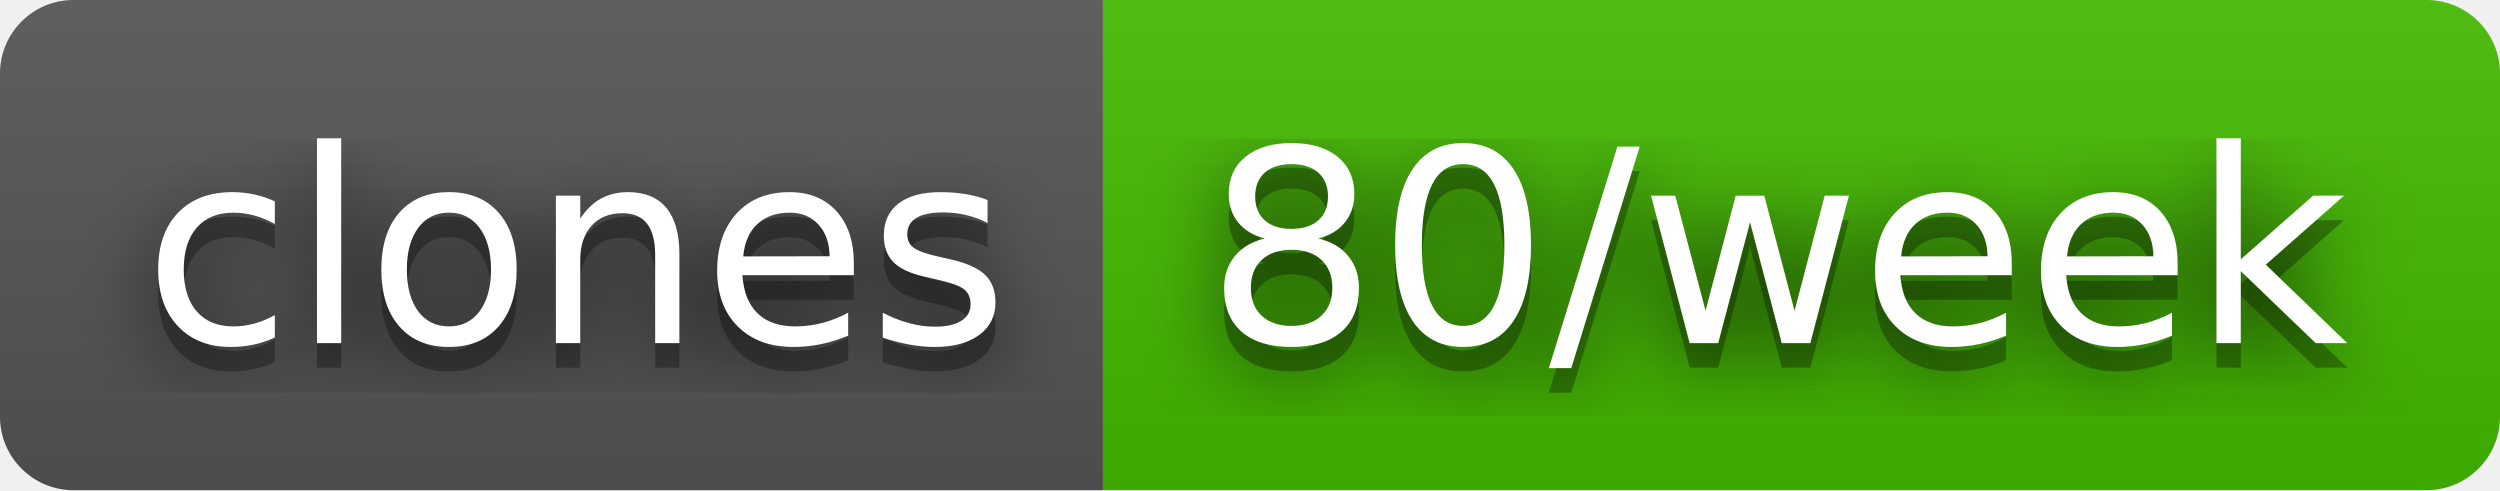
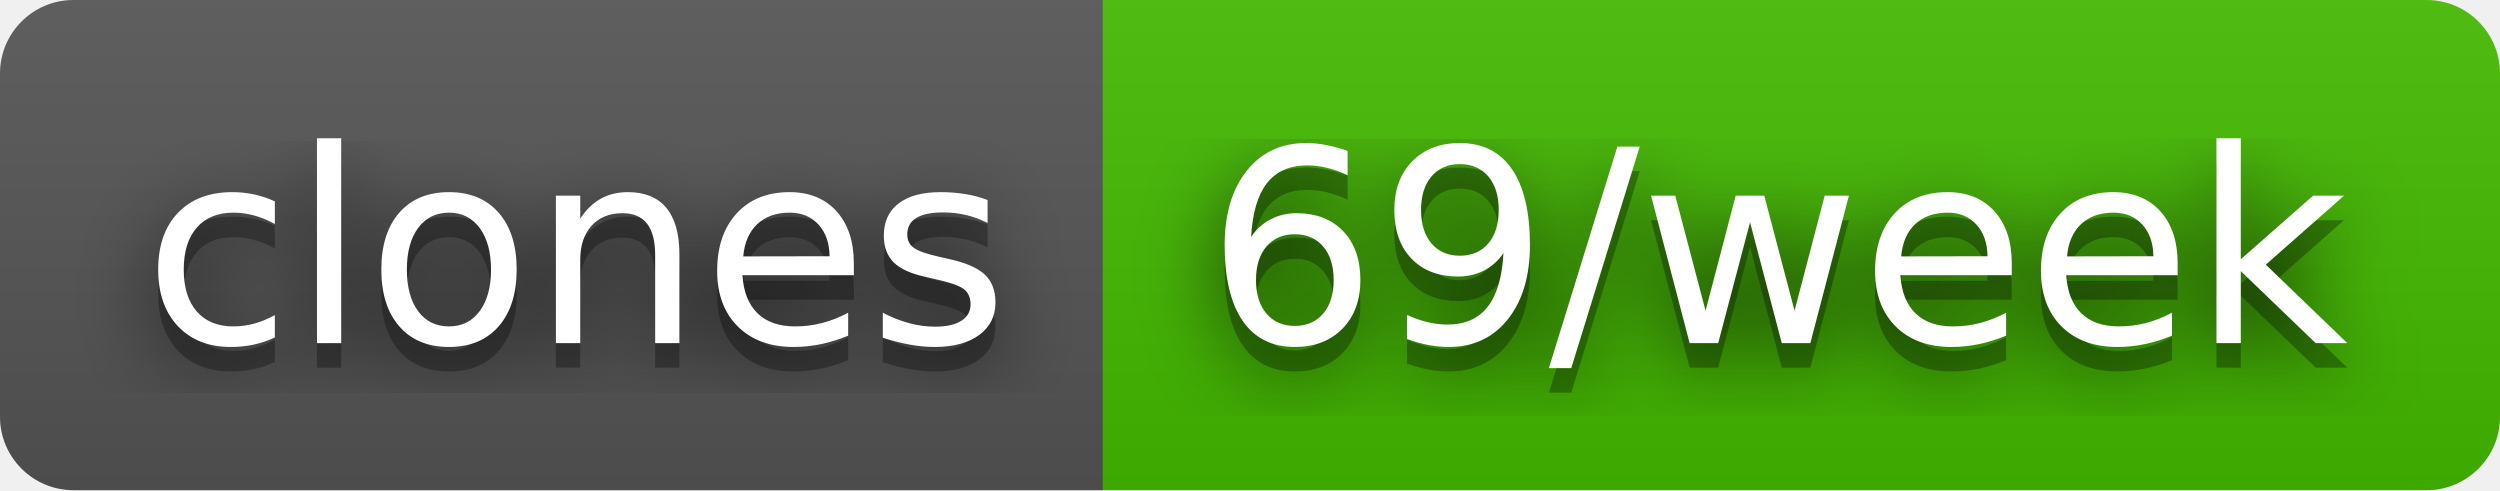
- <svg xmlns="http://www.w3.org/2000/svg" width="102" height="20" role="img" aria-label="clones: 80/week">
+ <svg xmlns="http://www.w3.org/2000/svg" width="102" height="20" role="img" aria-label="clones: 69/week">
  <filter id="blur">
    <feGaussianBlur in="SourceGraphic" stdDeviation="16" />
  </filter>
  <linearGradient id="s" x2="0" y2="100%">
    <stop offset="0" stop-color="#bbb" stop-opacity=".1" />
    <stop offset="1" stop-opacity=".1" />
  </linearGradient>
  <clipPath id="r">
    <rect width="102" height="20" rx="3" fill="#fff" />
  </clipPath>
  <g clip-path="url(#r)">
    <rect width="45" height="20" fill="#555" />
    <rect x="45" width="57" height="20" fill="#4b0" />
    <rect width="102" height="20" fill="url(#s)" />
  </g>
  <g fill="#fff" text-anchor="middle" font-family="Verdana,Geneva,DejaVu Sans,sans-serif" text-rendering="geometricPrecision" font-size="110">
    <text aria-hidden="true" x="235" y="150" fill="#010101" fill-opacity=".80" filter="url(#blur)" transform="scale(.1)" textLength="350">clones</text>
    <text aria-hidden="true" x="235" y="150" fill="#010101" fill-opacity=".3" transform="scale(.1)" textLength="350">clones</text>
    <text x="235" y="140" transform="scale(.1)" fill="#fff" textLength="350">clones</text>
-     <text aria-hidden="true" x="725" y="150" fill="#010101" fill-opacity=".80" filter="url(#blur)" transform="scale(.1)" textLength="470">80/week</text>
-     <text aria-hidden="true" x="725" y="150" fill="#010101" fill-opacity=".3" transform="scale(.1)" textLength="470">80/week</text>
-     <text x="725" y="140" transform="scale(.1)" fill="#fff" textLength="470">80/week</text>
+     <text aria-hidden="true" x="725" y="150" fill="#010101" fill-opacity=".80" filter="url(#blur)" transform="scale(.1)" textLength="470">69/week</text>
+     <text aria-hidden="true" x="725" y="150" fill="#010101" fill-opacity=".3" transform="scale(.1)" textLength="470">69/week</text>
+     <text x="725" y="140" transform="scale(.1)" fill="#fff" textLength="470">69/week</text>
  </g>
</svg>
